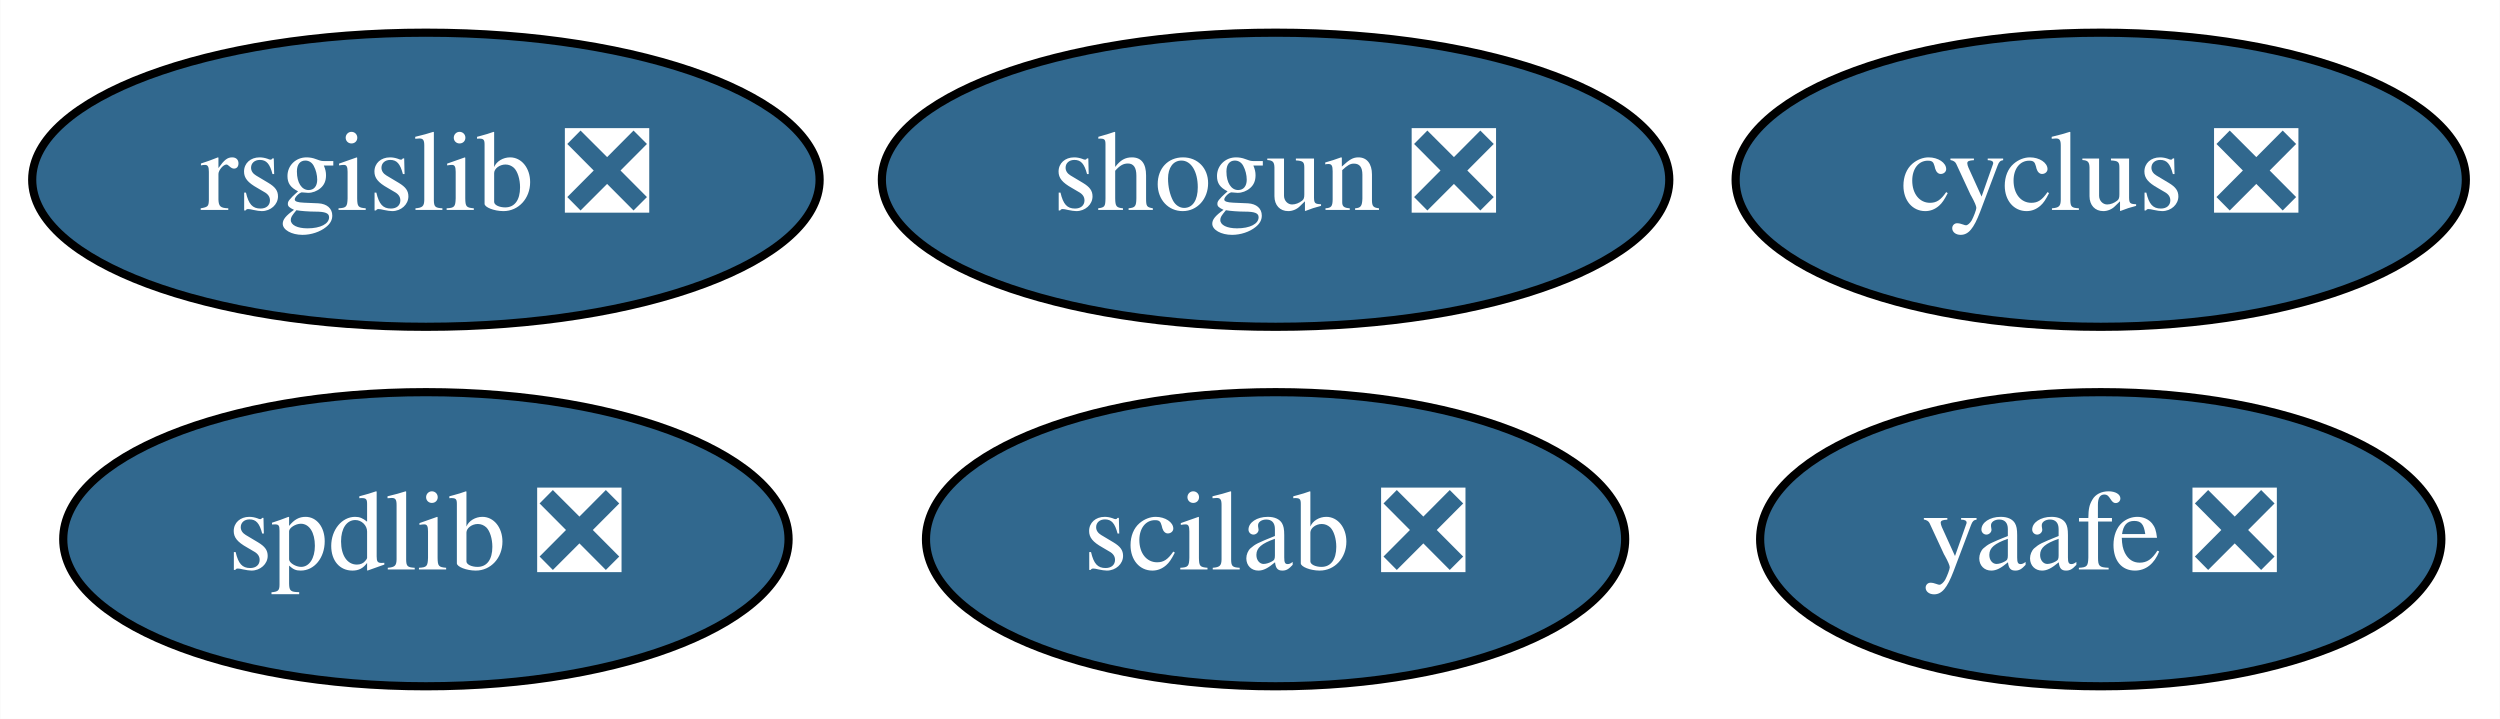
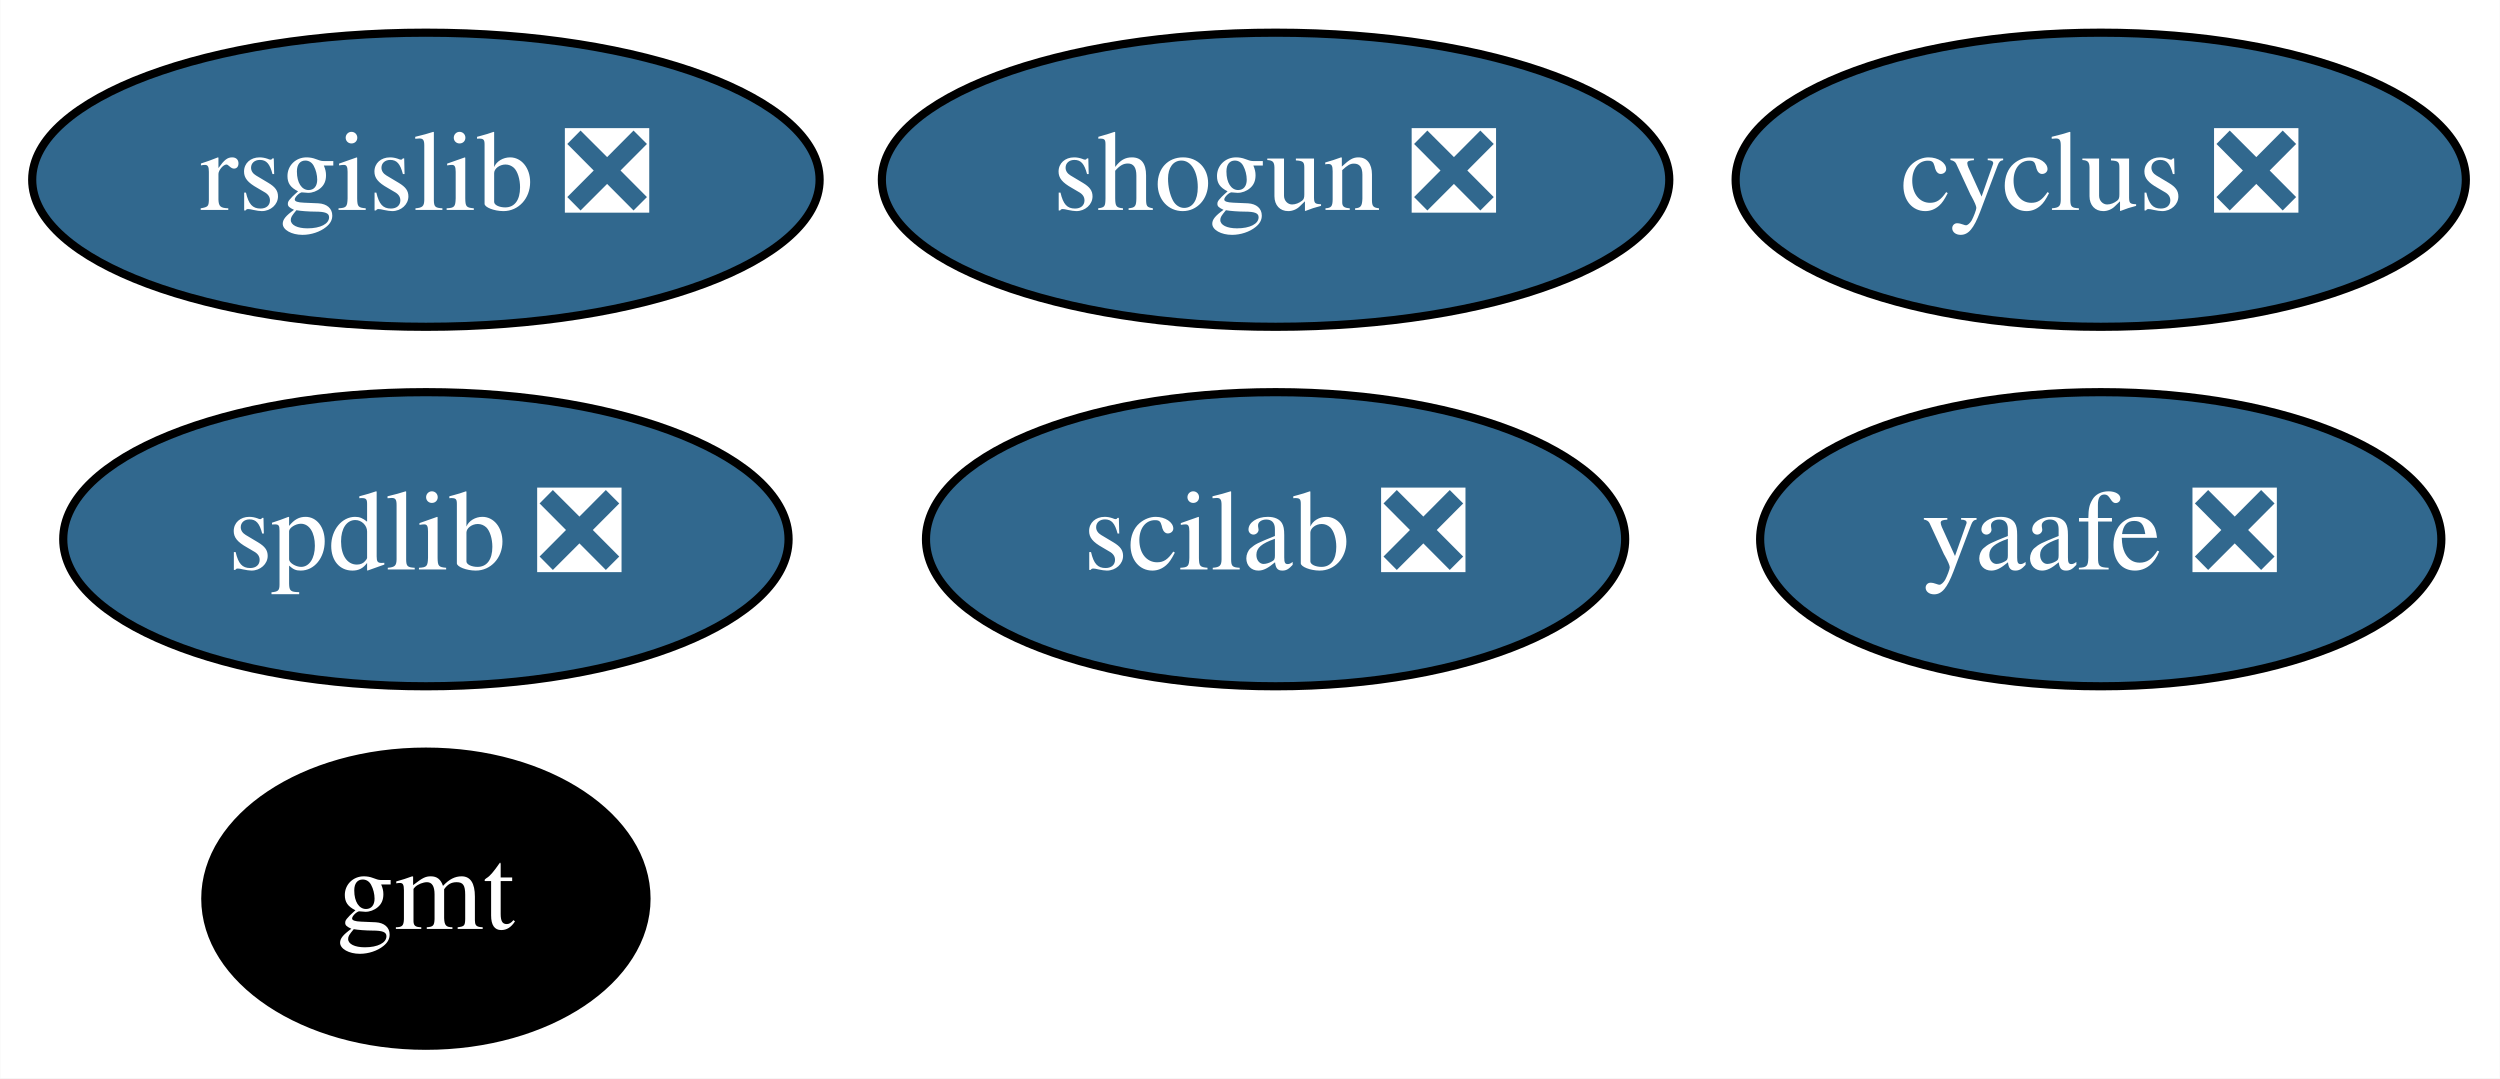
- <svg xmlns="http://www.w3.org/2000/svg" xmlns:xlink="http://www.w3.org/1999/xlink" width="306pt" height="88pt" viewBox="0.00 0.00 305.94 88.00">
-   <g id="graph0" class="graph" transform="scale(1 1) rotate(0) translate(4 84)">
-     <polygon fill="white" stroke="transparent" points="-4,4 -4,-84 301.94,-84 301.94,4 -4,4" />
+ <svg xmlns="http://www.w3.org/2000/svg" xmlns:xlink="http://www.w3.org/1999/xlink" width="306pt" height="132pt" viewBox="0.00 0.00 305.94 132.00">
+   <g id="graph0" class="graph" transform="scale(1 1) rotate(0) translate(4 128)">
+     <polygon fill="white" stroke="transparent" points="-4,4 -4,-128 301.94,-128 301.94,4 -4,4" />
    <g id="node1" class="node">
      <g id="a_node1">
        <a xlink:href="https://github.com/conda-forge/cyclus-feedstock/pull/56" xlink:title="cyclus ❎">
-           <ellipse fill="#31688e" stroke="black" cx="253.1" cy="-62" rx="44.69" ry="18" />
-           <text text-anchor="middle" x="253.1" y="-58.3" font-family="Times,serif" font-size="14.00" fill="white">cyclus ❎</text>
+           <ellipse fill="#31688e" stroke="black" cx="253.1" cy="-106" rx="44.69" ry="18" />
+           <text text-anchor="middle" x="253.1" y="-102.3" font-family="Times,serif" font-size="14.00" fill="white">cyclus ❎</text>
        </a>
      </g>
    </g>
    <g id="node2" class="node">
      <g id="a_node2">
-         <a xlink:href="https://github.com/conda-forge/rsgislib-feedstock/pull/35" xlink:title="rsgislib ❎">
-           <ellipse fill="#31688e" stroke="black" cx="48.1" cy="-62" rx="48.19" ry="18" />
-           <text text-anchor="middle" x="48.1" y="-58.3" font-family="Times,serif" font-size="14.00" fill="white">rsgislib ❎</text>
+         <a xlink:href="https://github.com/conda-forge/gmt-feedstock" xlink:title="gmt">
+           <ellipse fill="#000000" stroke="black" cx="48.1" cy="-18" rx="27" ry="18" />
+           <text text-anchor="middle" x="48.1" y="-14.3" font-family="Times,serif" font-size="14.00" fill="white">gmt</text>
        </a>
      </g>
    </g>
    <g id="node3" class="node">
      <g id="a_node3">
-         <a xlink:href="https://github.com/conda-forge/shogun-feedstock/pull/26" xlink:title="shogun ❎">
-           <ellipse fill="#31688e" stroke="black" cx="152.1" cy="-62" rx="48.19" ry="18" />
-           <text text-anchor="middle" x="152.1" y="-58.3" font-family="Times,serif" font-size="14.00" fill="white">shogun ❎</text>
+         <a xlink:href="https://github.com/conda-forge/rsgislib-feedstock/pull/35" xlink:title="rsgislib ❎">
+           <ellipse fill="#31688e" stroke="black" cx="48.1" cy="-106" rx="48.19" ry="18" />
+           <text text-anchor="middle" x="48.1" y="-102.3" font-family="Times,serif" font-size="14.00" fill="white">rsgislib ❎</text>
        </a>
      </g>
    </g>
    <g id="node4" class="node">
      <g id="a_node4">
-         <a xlink:href="https://github.com/conda-forge/yaafe-feedstock/pull/9" xlink:title="yaafe ❎">
-           <ellipse fill="#31688e" stroke="black" cx="253.1" cy="-18" rx="41.69" ry="18" />
-           <text text-anchor="middle" x="253.1" y="-14.3" font-family="Times,serif" font-size="14.00" fill="white">yaafe ❎</text>
+         <a xlink:href="https://github.com/conda-forge/shogun-feedstock/pull/26" xlink:title="shogun ❎">
+           <ellipse fill="#31688e" stroke="black" cx="152.1" cy="-106" rx="48.19" ry="18" />
+           <text text-anchor="middle" x="152.1" y="-102.3" font-family="Times,serif" font-size="14.00" fill="white">shogun ❎</text>
        </a>
      </g>
    </g>
    <g id="node5" class="node">
      <g id="a_node5">
-         <a xlink:href="https://github.com/conda-forge/spdlib-feedstock/pull/15" xlink:title="spdlib ❎">
-           <ellipse fill="#31688e" stroke="black" cx="48.1" cy="-18" rx="44.39" ry="18" />
-           <text text-anchor="middle" x="48.1" y="-14.3" font-family="Times,serif" font-size="14.00" fill="white">spdlib ❎</text>
+         <a xlink:href="https://github.com/conda-forge/yaafe-feedstock/pull/9" xlink:title="yaafe ❎">
+           <ellipse fill="#31688e" stroke="black" cx="253.1" cy="-62" rx="41.69" ry="18" />
+           <text text-anchor="middle" x="253.1" y="-58.3" font-family="Times,serif" font-size="14.00" fill="white">yaafe ❎</text>
        </a>
      </g>
    </g>
    <g id="node6" class="node">
      <g id="a_node6">
+         <a xlink:href="https://github.com/conda-forge/spdlib-feedstock/pull/15" xlink:title="spdlib ❎">
+           <ellipse fill="#31688e" stroke="black" cx="48.1" cy="-62" rx="44.39" ry="18" />
+           <text text-anchor="middle" x="48.1" y="-58.3" font-family="Times,serif" font-size="14.00" fill="white">spdlib ❎</text>
+         </a>
+       </g>
+     </g>
+     <g id="node7" class="node">
+       <g id="a_node7">
        <a xlink:href="https://github.com/conda-forge/scilab-feedstock/pull/12" xlink:title="scilab ❎">
-           <ellipse fill="#31688e" stroke="black" cx="152.1" cy="-18" rx="42.79" ry="18" />
-           <text text-anchor="middle" x="152.1" y="-14.3" font-family="Times,serif" font-size="14.00" fill="white">scilab ❎</text>
+           <ellipse fill="#31688e" stroke="black" cx="152.1" cy="-62" rx="42.79" ry="18" />
+           <text text-anchor="middle" x="152.1" y="-58.3" font-family="Times,serif" font-size="14.00" fill="white">scilab ❎</text>
        </a>
      </g>
    </g>
  </g>
</svg>
